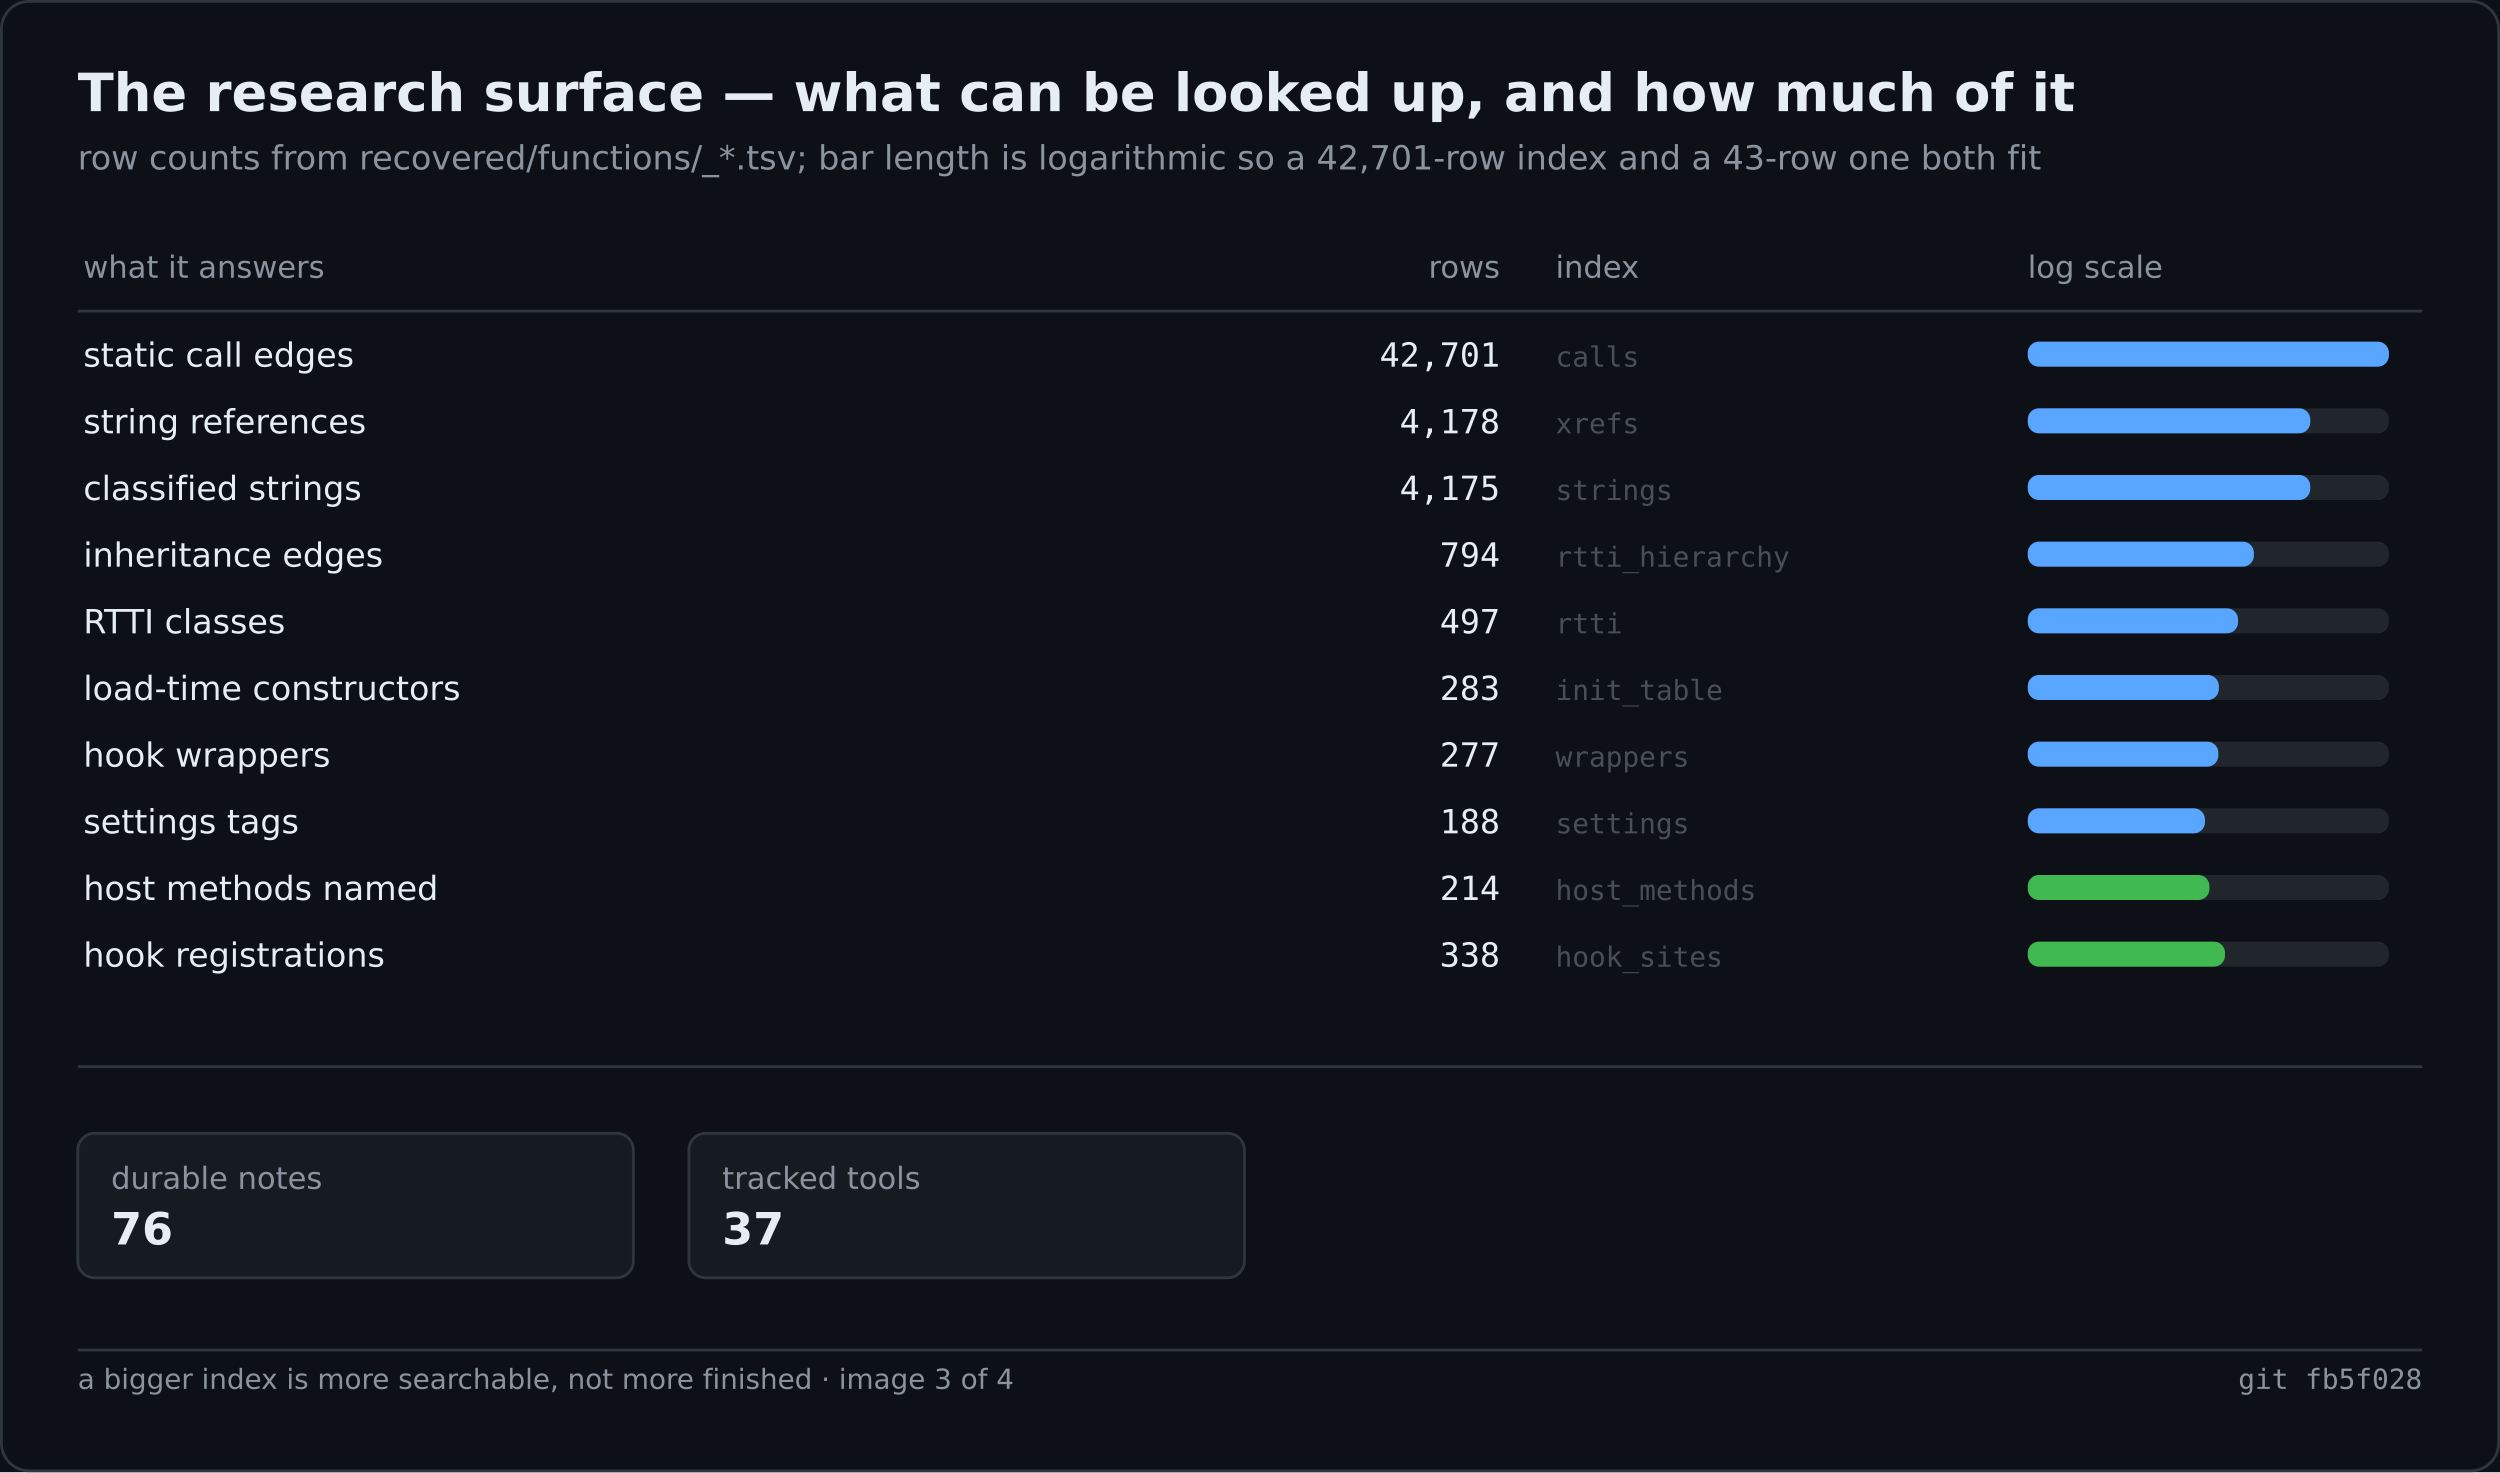
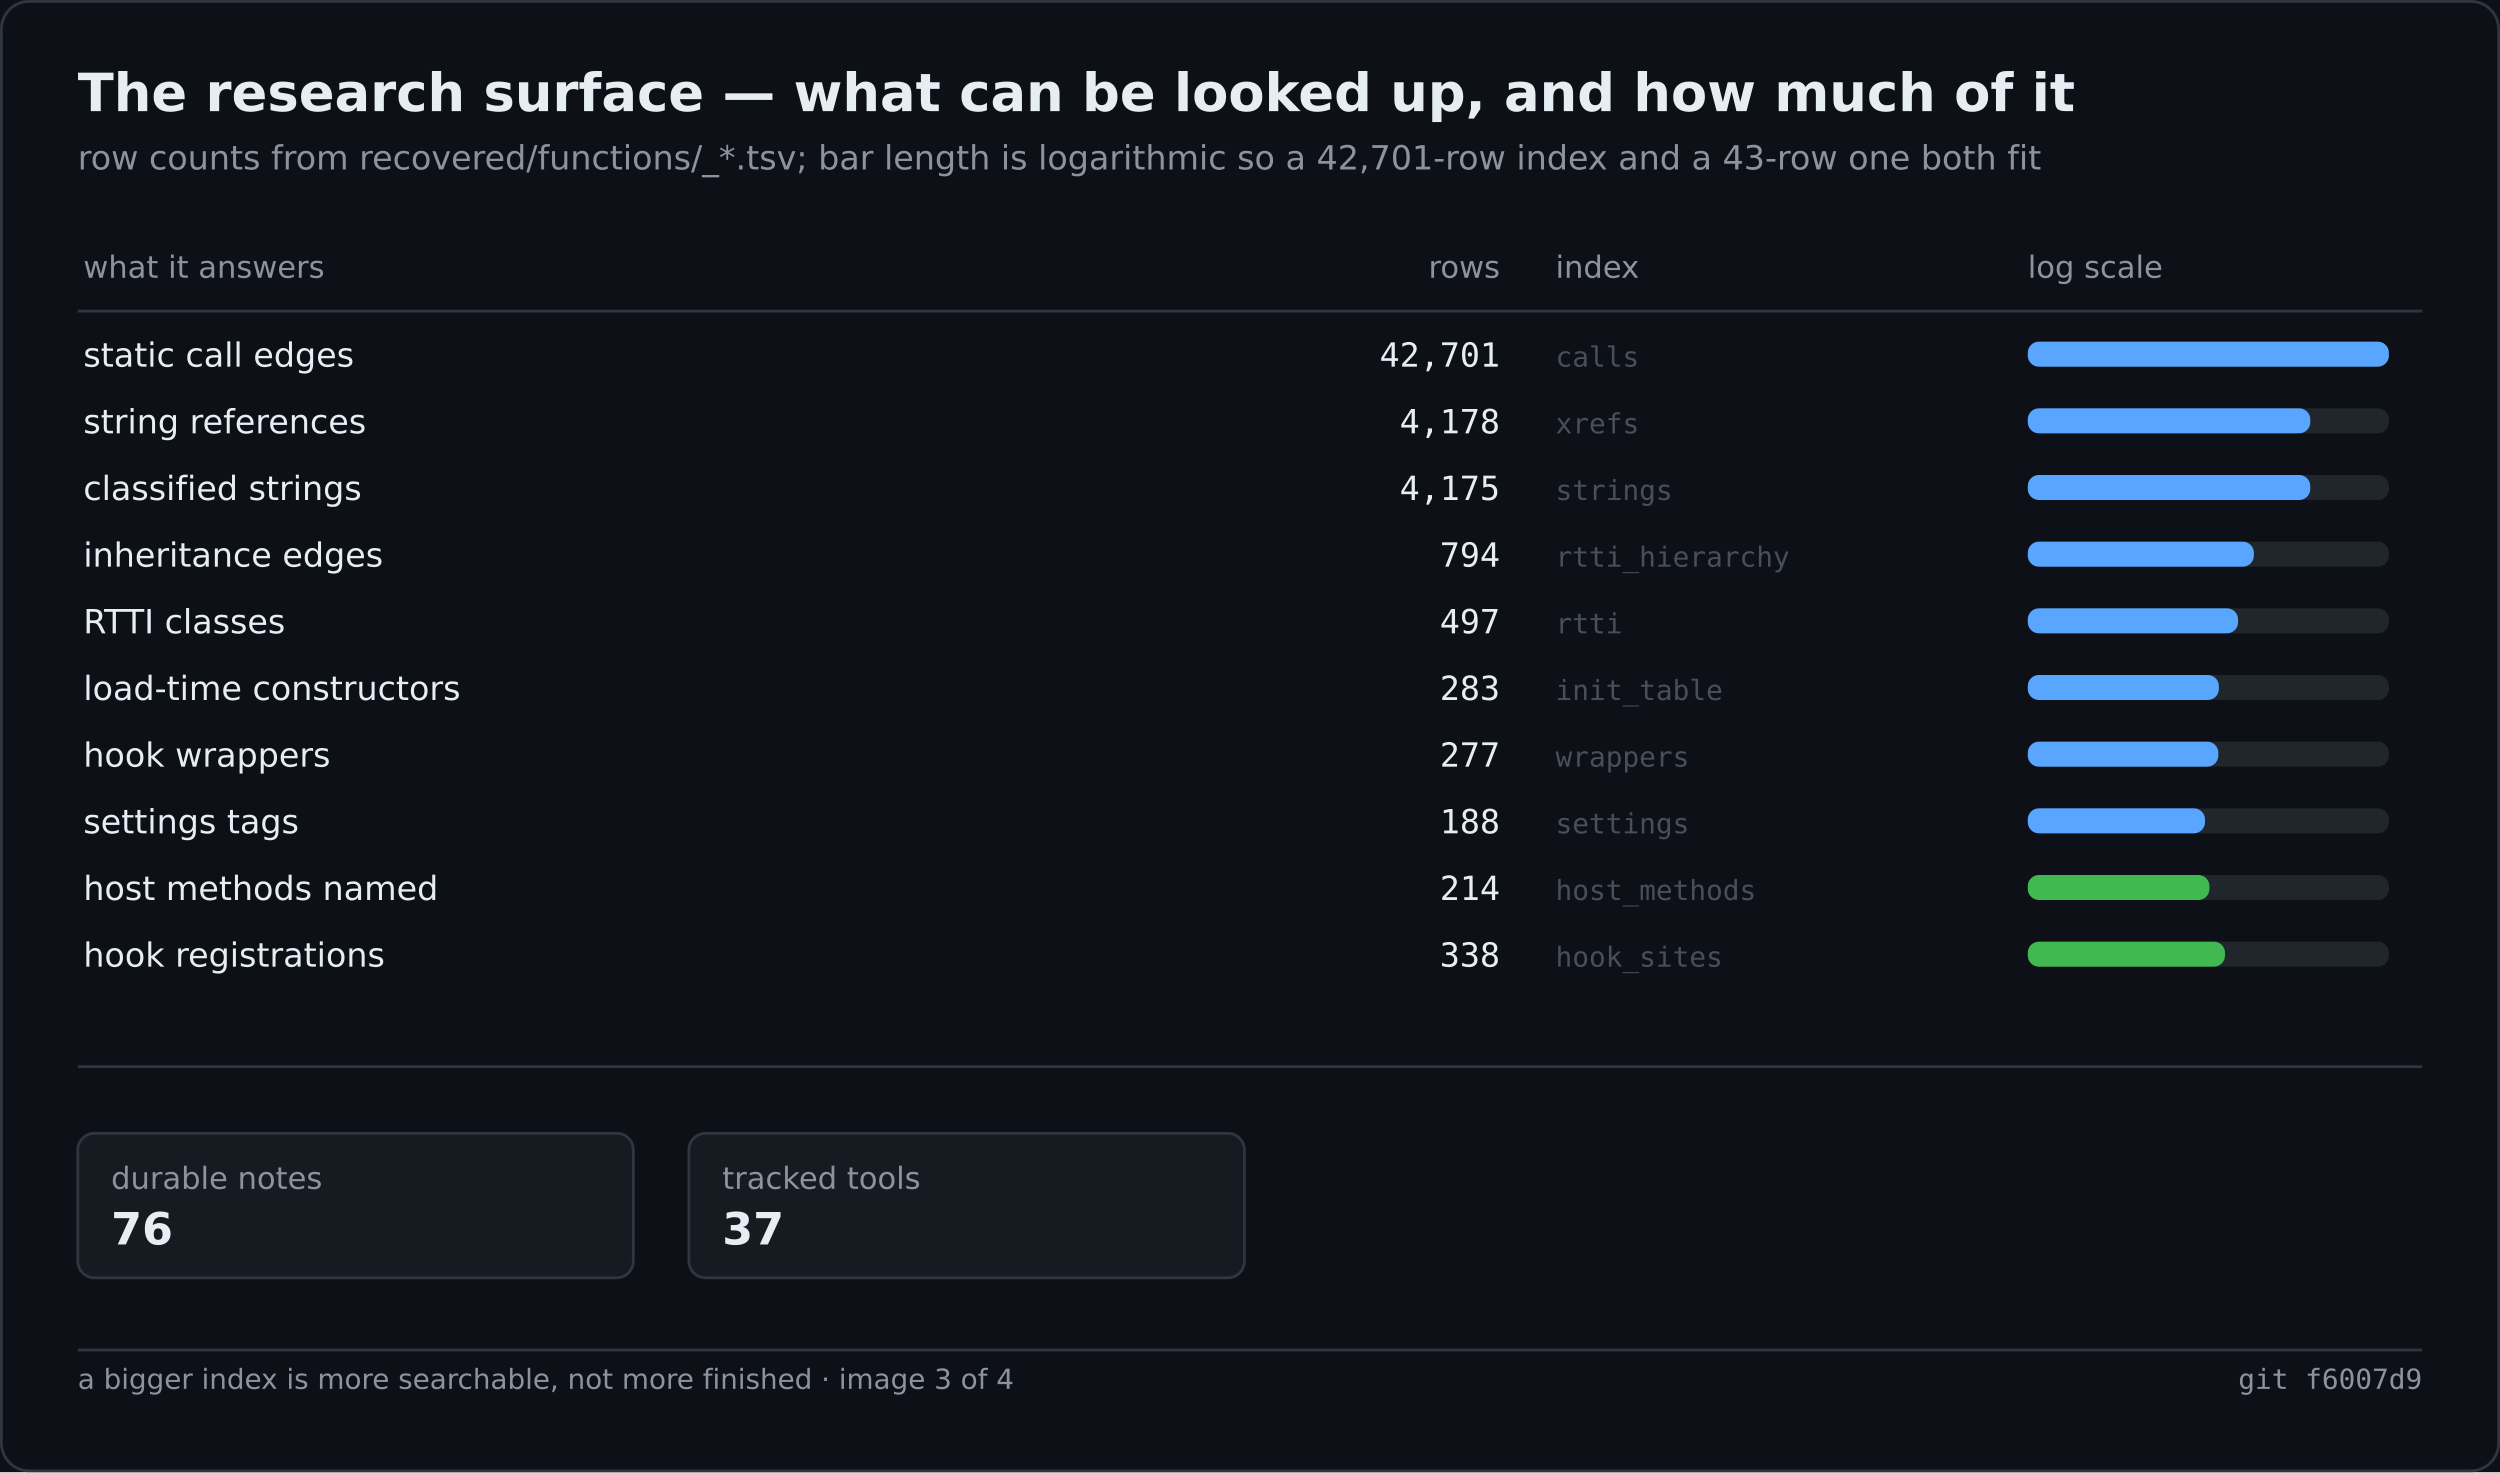
<svg xmlns="http://www.w3.org/2000/svg" width="900" height="530" viewBox="0 0 900 530" role="img" aria-label="The research surface — what can be looked up, and how much of it">
  <rect width="900" height="530" fill="#0d1117" />
  <rect x="0.5" y="0.5" width="899" height="529" fill="none" stroke="#30363d" rx="10" />
  <text x="28" y="40" font-family="Segoe UI,DejaVu Sans,Helvetica,sans-serif" font-size="19" font-weight="600" fill="#e6edf3">The research surface — what can be looked up, and how much of it</text>
  <text x="28" y="61" font-family="Segoe UI,DejaVu Sans,Helvetica,sans-serif" font-size="12" fill="#8b949e">row counts from recovered/functions/_*.tsv; bar length is logarithmic so a 42,701-row index and a 43-row one both fit</text>
  <text x="30.0" y="100.0" font-family="Segoe UI,DejaVu Sans,Helvetica,sans-serif" font-size="11" fill="#8b949e">what it answers</text>
  <text x="540.0" y="100.0" font-family="Segoe UI,DejaVu Sans,Helvetica,sans-serif" font-size="11" fill="#8b949e" text-anchor="end">rows</text>
  <text x="560.0" y="100.0" font-family="Segoe UI,DejaVu Sans,Helvetica,sans-serif" font-size="11" fill="#8b949e">index</text>
  <text x="730.0" y="100.0" font-family="Segoe UI,DejaVu Sans,Helvetica,sans-serif" font-size="11" fill="#8b949e">log scale</text>
  <line x1="28.0" y1="112.0" x2="872.0" y2="112.0" stroke="#30363d" stroke-width="1" />
  <text x="30.0" y="132.0" font-family="Segoe UI,DejaVu Sans,Helvetica,sans-serif" font-size="12" fill="#e6edf3">static call edges</text>
  <text x="540.0" y="132.0" font-family="Cascadia Mono,Consolas,DejaVu Sans Mono,monospace" font-size="12" fill="#e6edf3" text-anchor="end">42,701</text>
  <text x="560.0" y="132.0" font-family="Cascadia Mono,Consolas,DejaVu Sans Mono,monospace" font-size="10" fill="#484f58">calls</text>
  <rect x="730.0" y="123.0" width="130.0" height="9.0" fill="#21262d" rx="4" />
  <rect x="730.0" y="123.0" width="130.0" height="9.0" fill="#58a6ff" rx="4" />
  <text x="30.0" y="156.0" font-family="Segoe UI,DejaVu Sans,Helvetica,sans-serif" font-size="12" fill="#e6edf3">string references</text>
  <text x="540.0" y="156.0" font-family="Cascadia Mono,Consolas,DejaVu Sans Mono,monospace" font-size="12" fill="#e6edf3" text-anchor="end">4,178</text>
  <text x="560.0" y="156.0" font-family="Cascadia Mono,Consolas,DejaVu Sans Mono,monospace" font-size="10" fill="#484f58">xrefs</text>
  <rect x="730.0" y="147.0" width="130.0" height="9.0" fill="#21262d" rx="4" />
  <rect x="730.0" y="147.0" width="101.7" height="9.0" fill="#58a6ff" rx="4" />
  <text x="30.0" y="180.0" font-family="Segoe UI,DejaVu Sans,Helvetica,sans-serif" font-size="12" fill="#e6edf3">classified strings</text>
  <text x="540.0" y="180.0" font-family="Cascadia Mono,Consolas,DejaVu Sans Mono,monospace" font-size="12" fill="#e6edf3" text-anchor="end">4,175</text>
  <text x="560.0" y="180.0" font-family="Cascadia Mono,Consolas,DejaVu Sans Mono,monospace" font-size="10" fill="#484f58">strings</text>
  <rect x="730.0" y="171.0" width="130.0" height="9.0" fill="#21262d" rx="4" />
  <rect x="730.0" y="171.0" width="101.7" height="9.0" fill="#58a6ff" rx="4" />
  <text x="30.0" y="204.0" font-family="Segoe UI,DejaVu Sans,Helvetica,sans-serif" font-size="12" fill="#e6edf3">inheritance edges</text>
  <text x="540.0" y="204.0" font-family="Cascadia Mono,Consolas,DejaVu Sans Mono,monospace" font-size="12" fill="#e6edf3" text-anchor="end">794</text>
  <text x="560.0" y="204.0" font-family="Cascadia Mono,Consolas,DejaVu Sans Mono,monospace" font-size="10" fill="#484f58">rtti_hierarchy</text>
  <rect x="730.0" y="195.0" width="130.0" height="9.0" fill="#21262d" rx="4" />
  <rect x="730.0" y="195.0" width="81.4" height="9.0" fill="#58a6ff" rx="4" />
  <text x="30.0" y="228.0" font-family="Segoe UI,DejaVu Sans,Helvetica,sans-serif" font-size="12" fill="#e6edf3">RTTI classes</text>
  <text x="540.0" y="228.0" font-family="Cascadia Mono,Consolas,DejaVu Sans Mono,monospace" font-size="12" fill="#e6edf3" text-anchor="end">497</text>
  <text x="560.0" y="228.0" font-family="Cascadia Mono,Consolas,DejaVu Sans Mono,monospace" font-size="10" fill="#484f58">rtti</text>
  <rect x="730.0" y="219.0" width="130.0" height="9.0" fill="#21262d" rx="4" />
  <rect x="730.0" y="219.0" width="75.7" height="9.0" fill="#58a6ff" rx="4" />
  <text x="30.0" y="252.0" font-family="Segoe UI,DejaVu Sans,Helvetica,sans-serif" font-size="12" fill="#e6edf3">load-time constructors</text>
  <text x="540.0" y="252.0" font-family="Cascadia Mono,Consolas,DejaVu Sans Mono,monospace" font-size="12" fill="#e6edf3" text-anchor="end">283</text>
  <text x="560.0" y="252.0" font-family="Cascadia Mono,Consolas,DejaVu Sans Mono,monospace" font-size="10" fill="#484f58">init_table</text>
  <rect x="730.0" y="243.0" width="130.0" height="9.0" fill="#21262d" rx="4" />
  <rect x="730.0" y="243.0" width="68.8" height="9.0" fill="#58a6ff" rx="4" />
  <text x="30.0" y="276.0" font-family="Segoe UI,DejaVu Sans,Helvetica,sans-serif" font-size="12" fill="#e6edf3">hook wrappers</text>
  <text x="540.0" y="276.0" font-family="Cascadia Mono,Consolas,DejaVu Sans Mono,monospace" font-size="12" fill="#e6edf3" text-anchor="end">277</text>
  <text x="560.0" y="276.0" font-family="Cascadia Mono,Consolas,DejaVu Sans Mono,monospace" font-size="10" fill="#484f58">wrappers</text>
  <rect x="730.0" y="267.0" width="130.0" height="9.0" fill="#21262d" rx="4" />
  <rect x="730.0" y="267.0" width="68.6" height="9.0" fill="#58a6ff" rx="4" />
  <text x="30.0" y="300.0" font-family="Segoe UI,DejaVu Sans,Helvetica,sans-serif" font-size="12" fill="#e6edf3">settings tags</text>
  <text x="540.0" y="300.0" font-family="Cascadia Mono,Consolas,DejaVu Sans Mono,monospace" font-size="12" fill="#e6edf3" text-anchor="end">188</text>
  <text x="560.0" y="300.0" font-family="Cascadia Mono,Consolas,DejaVu Sans Mono,monospace" font-size="10" fill="#484f58">settings</text>
  <rect x="730.0" y="291.0" width="130.0" height="9.0" fill="#21262d" rx="4" />
  <rect x="730.0" y="291.0" width="63.8" height="9.0" fill="#58a6ff" rx="4" />
  <text x="30.0" y="324.0" font-family="Segoe UI,DejaVu Sans,Helvetica,sans-serif" font-size="12" fill="#e6edf3">host methods named</text>
  <text x="540.0" y="324.0" font-family="Cascadia Mono,Consolas,DejaVu Sans Mono,monospace" font-size="12" fill="#e6edf3" text-anchor="end">214</text>
  <text x="560.0" y="324.0" font-family="Cascadia Mono,Consolas,DejaVu Sans Mono,monospace" font-size="10" fill="#484f58">host_methods</text>
  <rect x="730.0" y="315.0" width="130.0" height="9.0" fill="#21262d" rx="4" />
  <rect x="730.0" y="315.0" width="65.4" height="9.0" fill="#3fb950" rx="4" />
  <text x="30.0" y="348.0" font-family="Segoe UI,DejaVu Sans,Helvetica,sans-serif" font-size="12" fill="#e6edf3">hook registrations</text>
  <text x="540.0" y="348.0" font-family="Cascadia Mono,Consolas,DejaVu Sans Mono,monospace" font-size="12" fill="#e6edf3" text-anchor="end">338</text>
  <text x="560.0" y="348.0" font-family="Cascadia Mono,Consolas,DejaVu Sans Mono,monospace" font-size="10" fill="#484f58">hook_sites</text>
  <rect x="730.0" y="339.0" width="130.0" height="9.0" fill="#21262d" rx="4" />
  <rect x="730.0" y="339.0" width="71.0" height="9.0" fill="#3fb950" rx="4" />
  <line x1="28.0" y1="384.0" x2="872.0" y2="384.0" stroke="#30363d" stroke-width="1" />
  <rect x="28.0" y="408.0" width="200.0" height="52.0" fill="#161b22" rx="6" stroke="#30363d" stroke-width="1" />
  <text x="40.0" y="428.0" font-family="Segoe UI,DejaVu Sans,Helvetica,sans-serif" font-size="11" fill="#8b949e">durable notes</text>
  <text x="40.0" y="448.0" font-family="Segoe UI,DejaVu Sans,Helvetica,sans-serif" font-size="16" fill="#e6edf3" font-weight="600">76</text>
  <rect x="248.0" y="408.0" width="200.0" height="52.0" fill="#161b22" rx="6" stroke="#30363d" stroke-width="1" />
  <text x="260.0" y="428.0" font-family="Segoe UI,DejaVu Sans,Helvetica,sans-serif" font-size="11" fill="#8b949e">tracked tools</text>
  <text x="260.0" y="448.0" font-family="Segoe UI,DejaVu Sans,Helvetica,sans-serif" font-size="16" fill="#e6edf3" font-weight="600">37</text>
  <line x1="28.0" y1="486.0" x2="872.0" y2="486.0" stroke="#30363d" stroke-width="1" />
  <text x="28.0" y="500.0" font-family="Segoe UI,DejaVu Sans,Helvetica,sans-serif" font-size="10" fill="#8b949e">a bigger index is more searchable, not more finished · image 3 of 4</text>
-   <text x="872.0" y="500.0" font-family="Cascadia Mono,Consolas,DejaVu Sans Mono,monospace" font-size="10" fill="#8b949e" text-anchor="end">git fb5f028</text>
+   <text x="872.0" y="500.0" font-family="Cascadia Mono,Consolas,DejaVu Sans Mono,monospace" font-size="10" fill="#8b949e" text-anchor="end">git f6007d9</text>
</svg>
